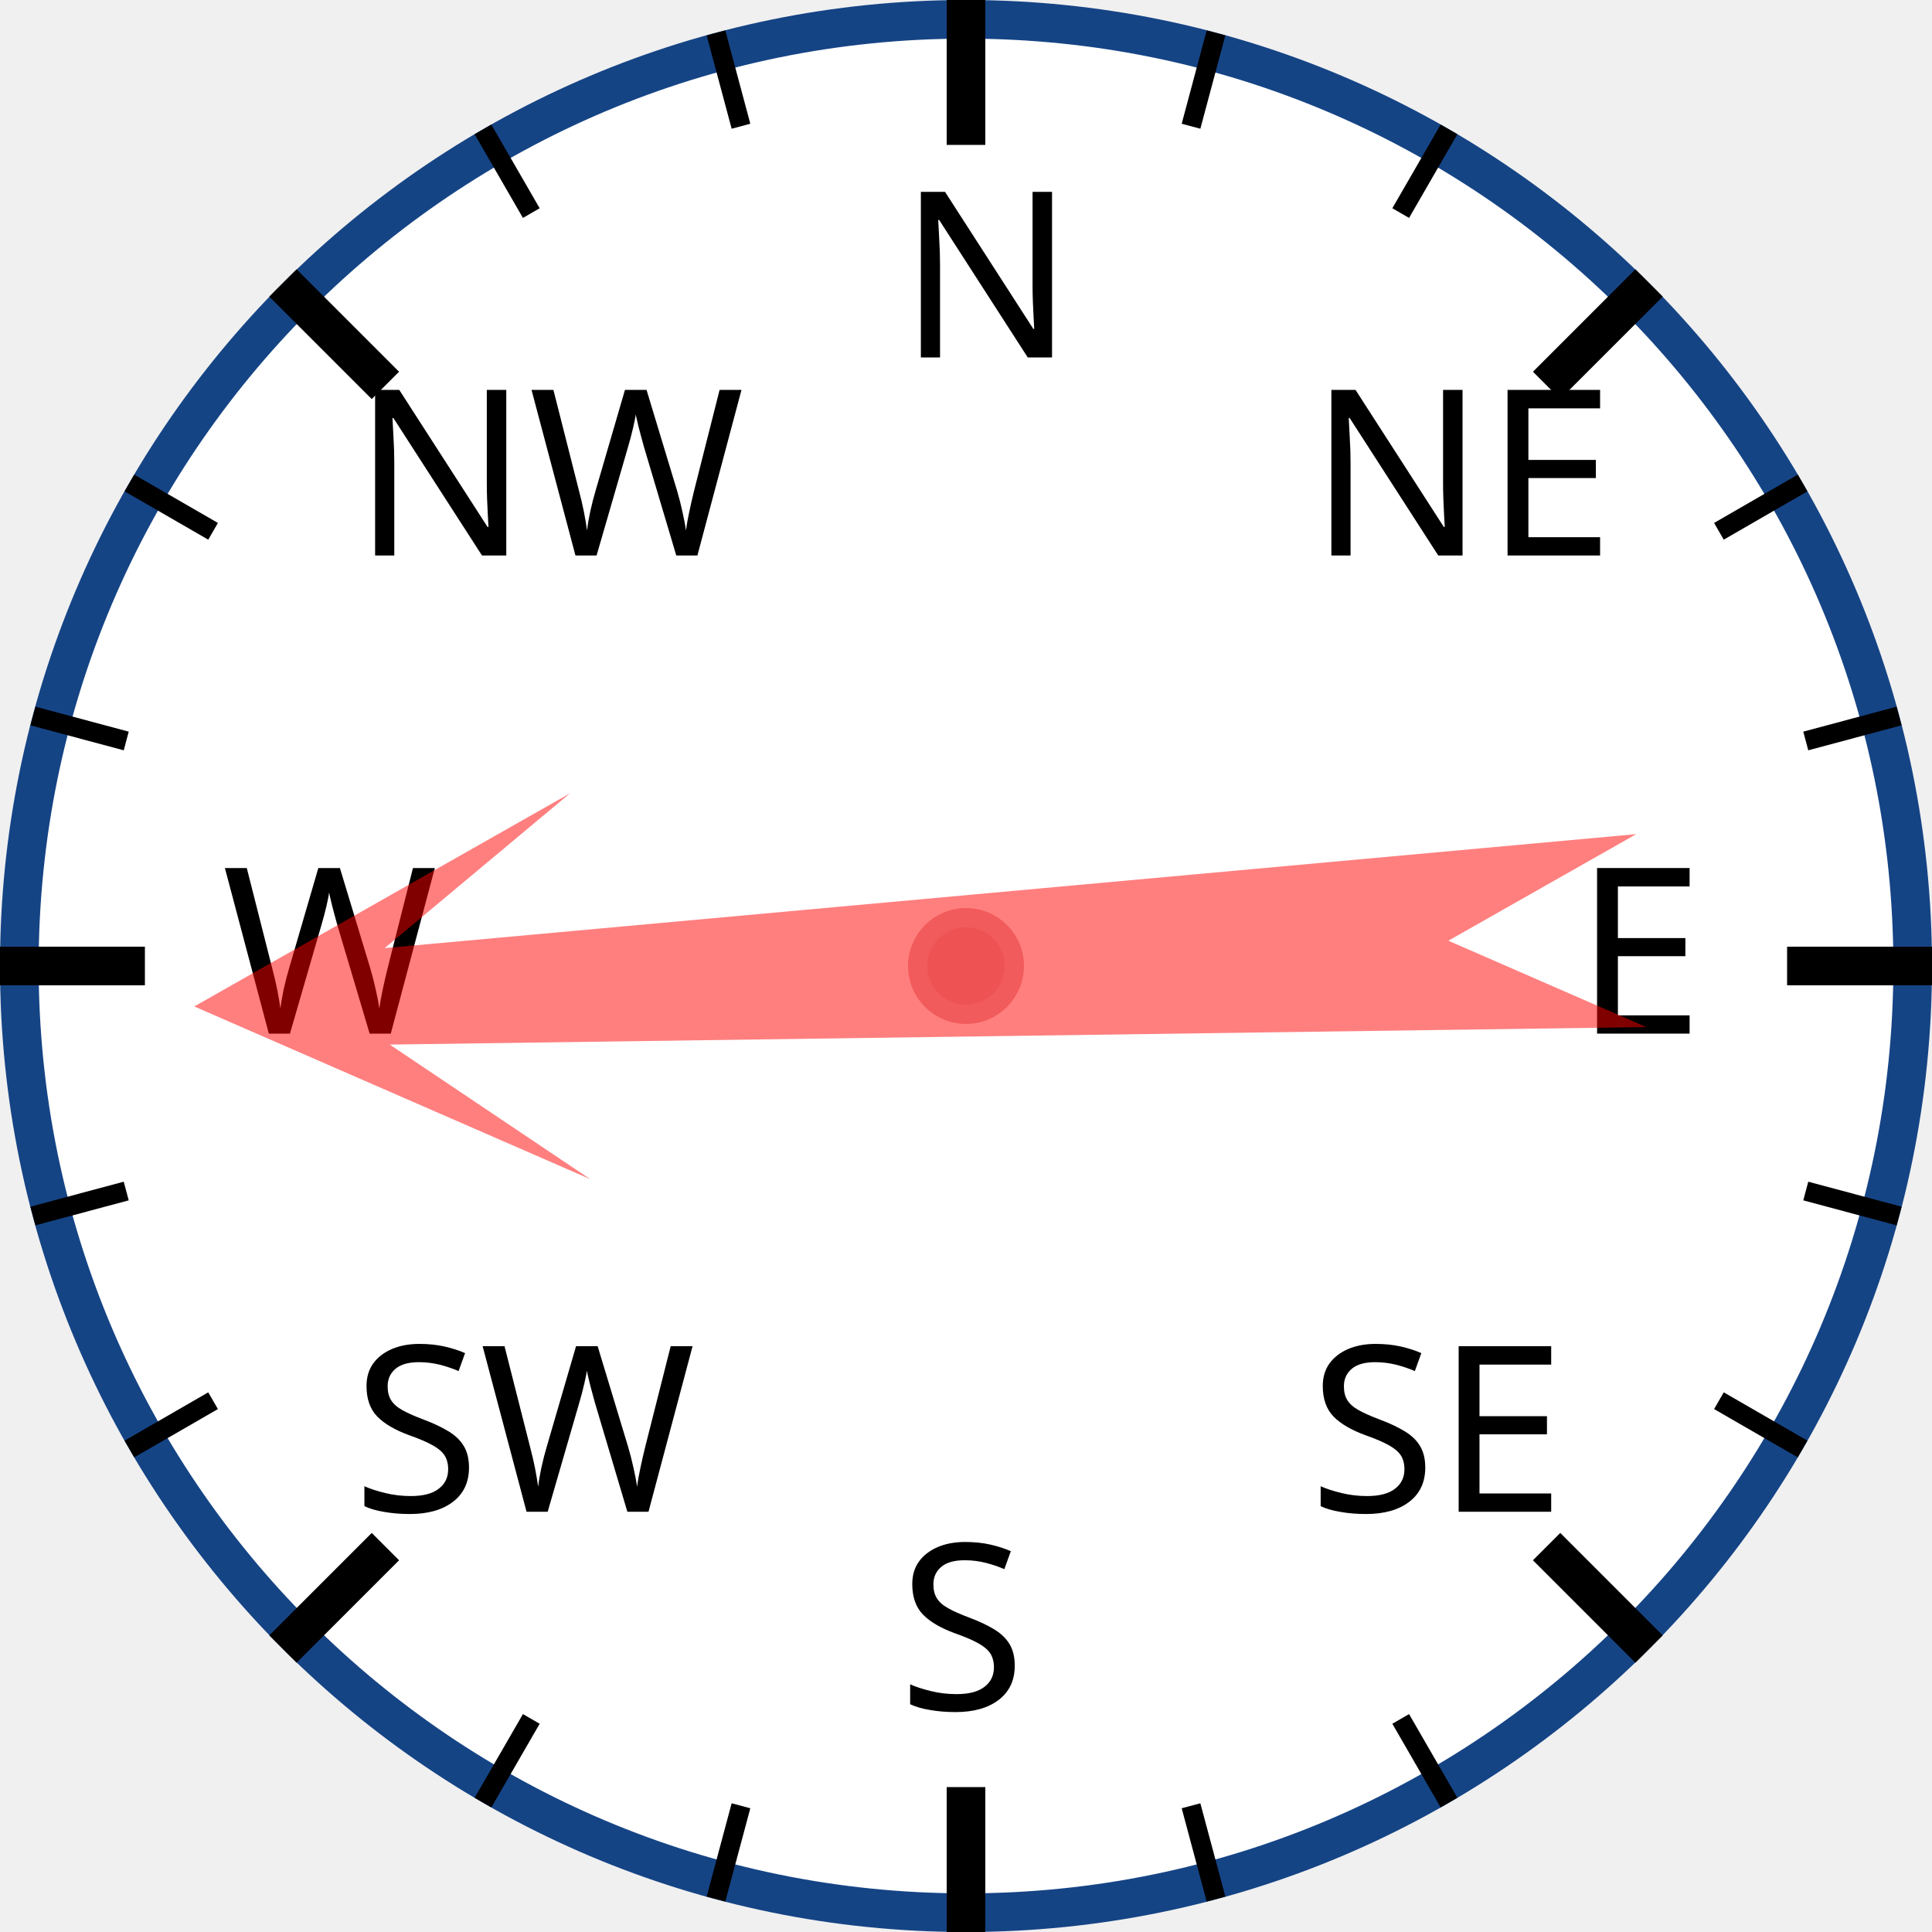
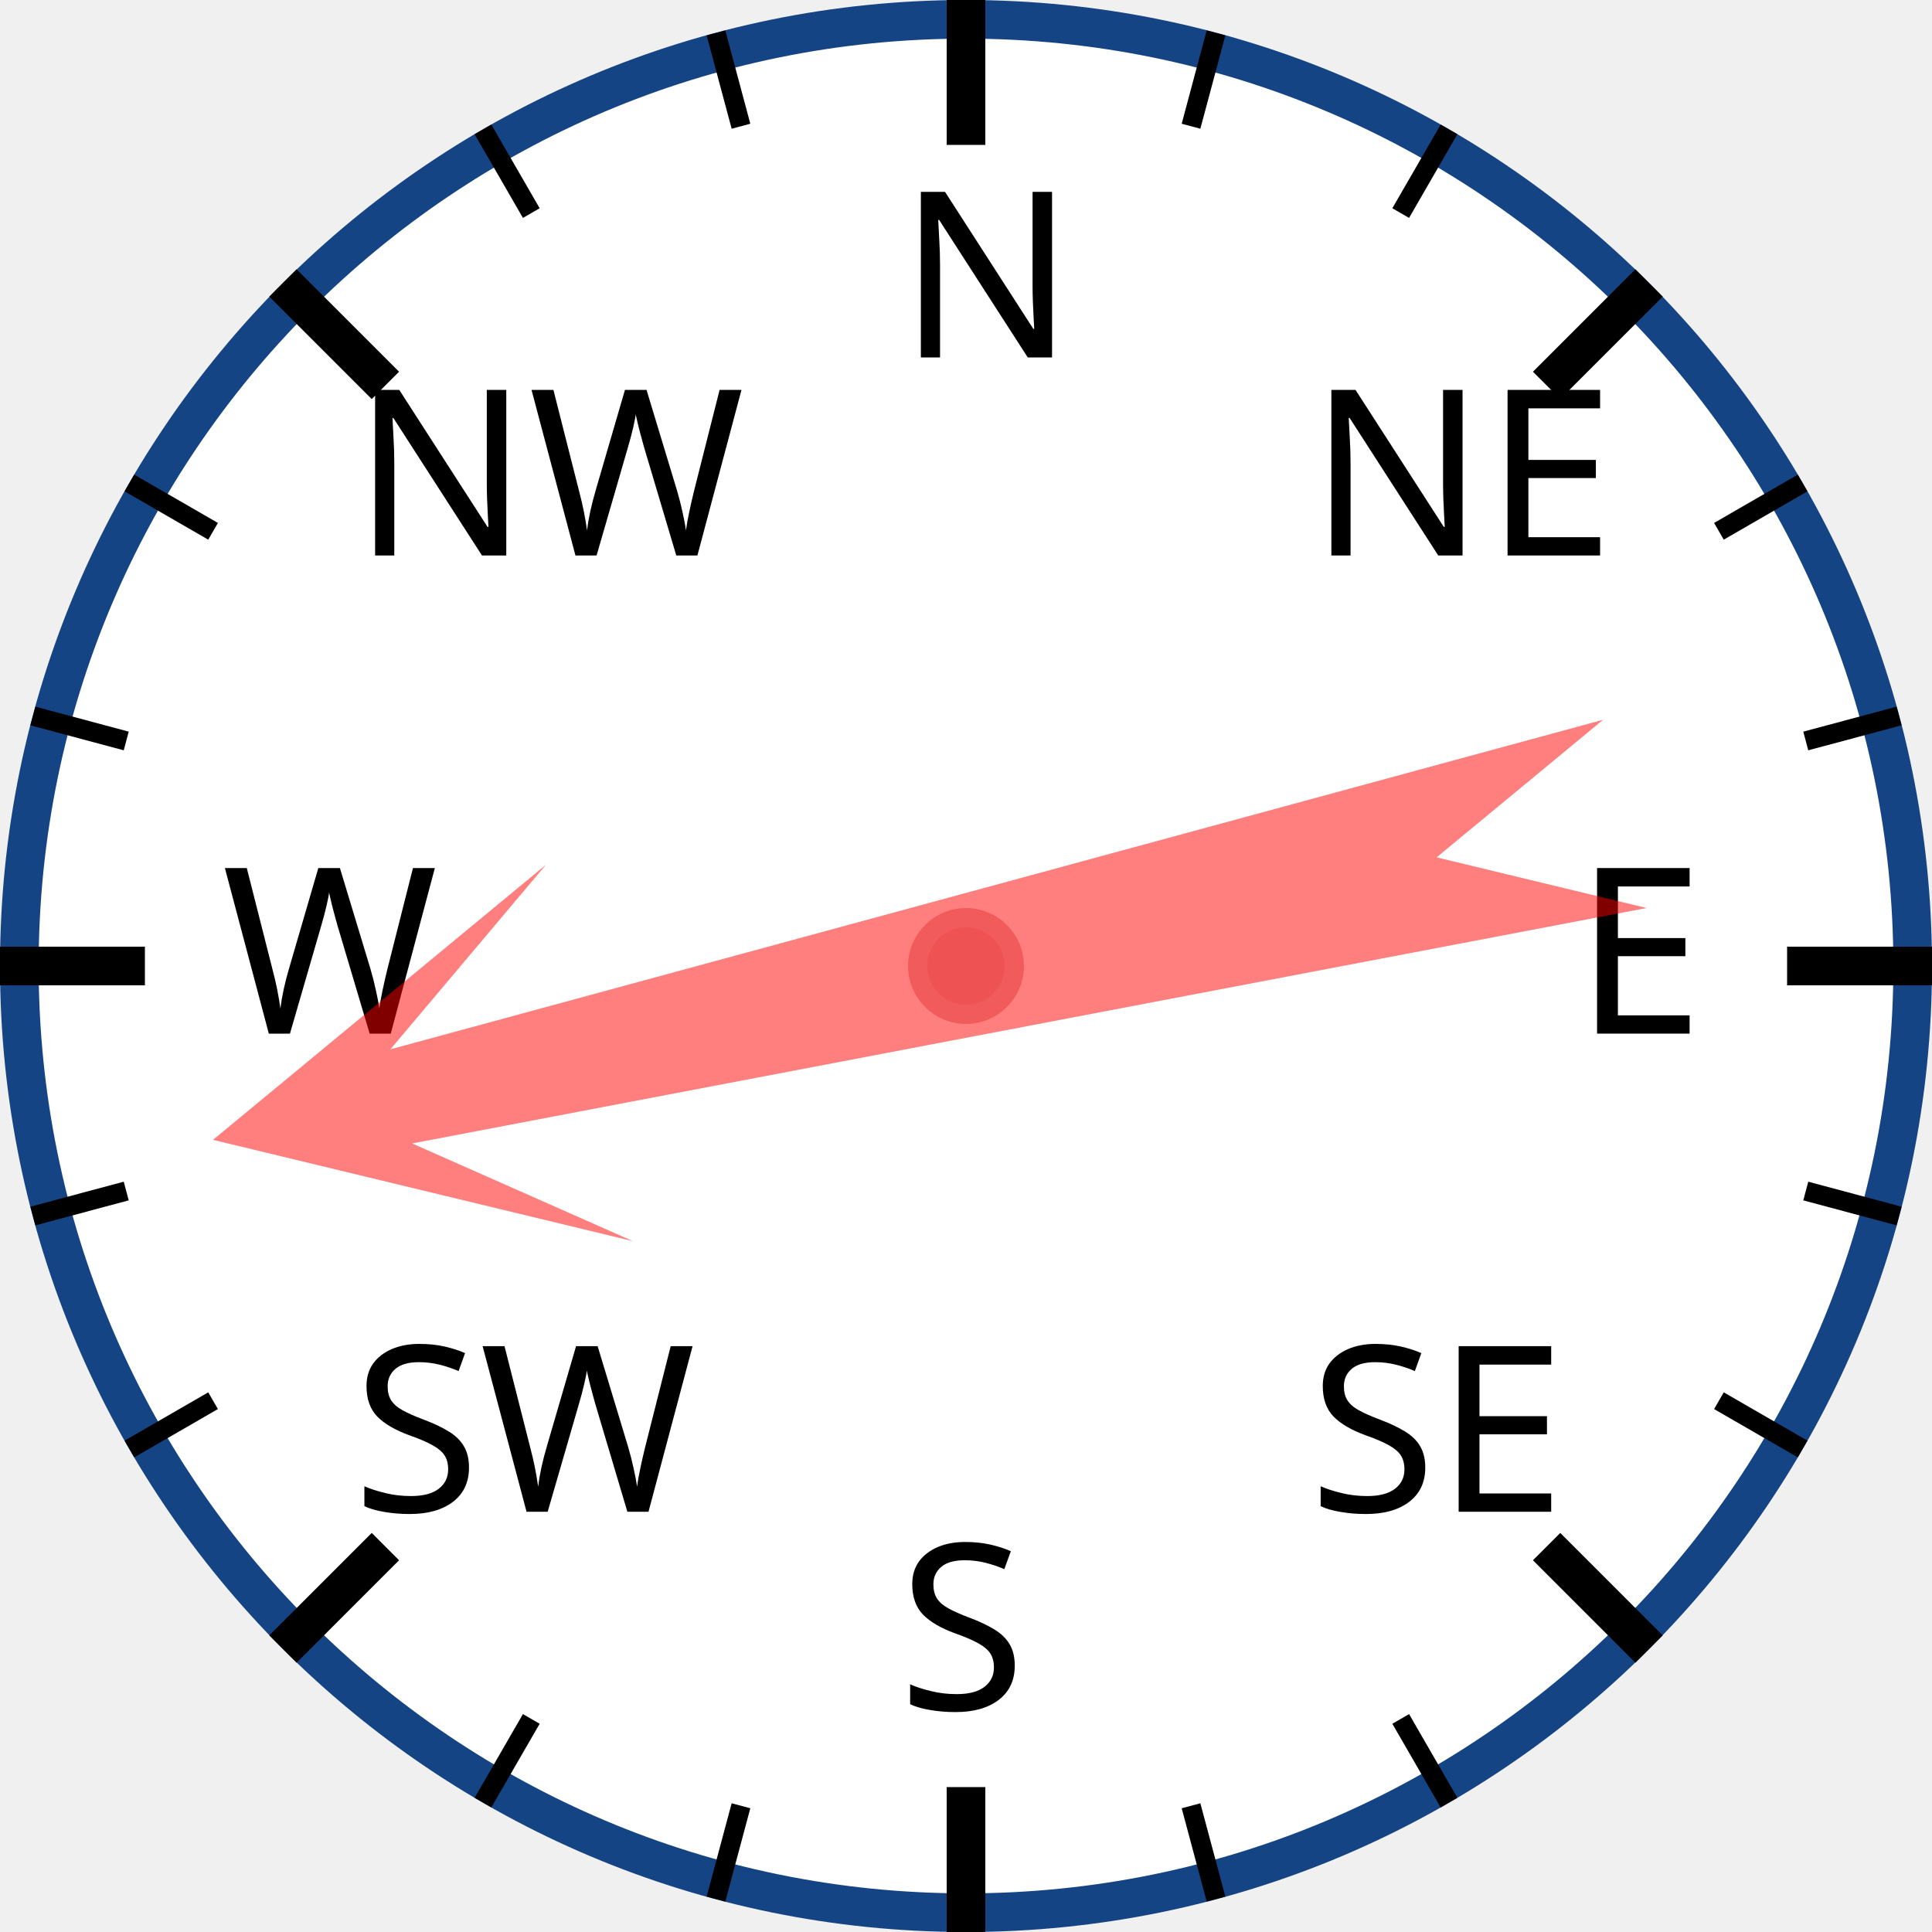
<svg xmlns="http://www.w3.org/2000/svg" width="120px" height="120px" viewBox="0 0 200 200">
  <circle cx="100" cy="100" r="98" style="fill: white; stroke: #154485; stroke-width: 4;" />
  <text x="93.0" y="37.0" style="font-family: sans-serif; font-size: 18pt;">N</text>
  <line x1="100.0" y1="0.0" x2="100.0" y2="15.0" style="stroke: black; stroke-width: 4;" />
  <line x1="74.118" y1="3.407" x2="76.706" y2="13.067" style="stroke: black; stroke-width: 2;" />
  <line x1="50" y1="13.397" x2="55" y2="22.058" style="stroke: black; stroke-width: 2;" />
  <text x="36.503" y="57.503" style="font-family: sans-serif; font-size: 18pt;">NW</text>
  <line x1="29.289" y1="29.289" x2="39.896" y2="39.896" style="stroke: black; stroke-width: 4;" />
  <line x1="13.397" y1="50" x2="22.058" y2="55" style="stroke: black; stroke-width: 2;" />
  <line x1="3.407" y1="74.118" x2="13.067" y2="76.706" style="stroke: black; stroke-width: 2;" />
  <text x="23.0" y="107.0" style="font-family: sans-serif; font-size: 18pt;">W</text>
  <line x1="0.0" y1="100.0" x2="15.0" y2="100.0" style="stroke: black; stroke-width: 4;" />
  <line x1="3.407" y1="125.882" x2="13.067" y2="123.294" style="stroke: black; stroke-width: 2;" />
  <line x1="13.397" y1="150" x2="22.058" y2="145" style="stroke: black; stroke-width: 2;" />
  <text x="36.503" y="156.497" style="font-family: sans-serif; font-size: 18pt;">SW</text>
  <line x1="29.289" y1="170.711" x2="39.896" y2="160.104" style="stroke: black; stroke-width: 4;" />
  <line x1="50" y1="186.603" x2="55" y2="177.942" style="stroke: black; stroke-width: 2;" />
  <line x1="74.118" y1="196.593" x2="76.706" y2="186.933" style="stroke: black; stroke-width: 2;" />
  <text x="93" y="177.0" style="font-family: sans-serif; font-size: 18pt;">S</text>
  <line x1="100" y1="200.0" x2="100" y2="185.0" style="stroke: black; stroke-width: 4;" />
  <line x1="125.882" y1="196.593" x2="123.294" y2="186.933" style="stroke: black; stroke-width: 2;" />
  <line x1="150.0" y1="186.603" x2="145.0" y2="177.942" style="stroke: black; stroke-width: 2;" />
  <text x="135.497" y="156.497" style="font-family: sans-serif; font-size: 18pt;">SE</text>
  <line x1="170.711" y1="170.711" x2="160.104" y2="160.104" style="stroke: black; stroke-width: 4;" />
  <line x1="186.603" y1="150" x2="177.942" y2="145" style="stroke: black; stroke-width: 2;" />
  <line x1="196.593" y1="125.882" x2="186.933" y2="123.294" style="stroke: black; stroke-width: 2;" />
  <text x="163.0" y="107" style="font-family: sans-serif; font-size: 18pt;">E</text>
  <line x1="200.0" y1="100" x2="185.0" y2="100" style="stroke: black; stroke-width: 4;" />
  <line x1="196.593" y1="74.118" x2="186.933" y2="76.706" style="stroke: black; stroke-width: 2;" />
  <line x1="186.603" y1="50" x2="177.942" y2="55" style="stroke: black; stroke-width: 2;" />
  <text x="135.497" y="57.503" style="font-family: sans-serif; font-size: 18pt;">NE</text>
  <line x1="170.711" y1="29.289" x2="160.104" y2="39.896" style="stroke: black; stroke-width: 4;" />
  <line x1="150" y1="13.397" x2="145" y2="22.058" style="stroke: black; stroke-width: 2;" />
  <line x1="125.882" y1="3.407" x2="123.294" y2="13.067" style="stroke: black; stroke-width: 2;" />
-   <polygon points="100 20 120 60 105 40 110 170 100 150 90 170 95 40 80 60" style="fill: red; fill-opacity: 0.5;" transform="rotate(267,100,100)" />
+   <polygon points="100 20 120 60 105 40 110 170 100 150 90 170 95 40 80 60" style="fill: red; fill-opacity: 0.5;" transform="rotate(257,100,100)" />
  <circle cx="100" cy="100" r="5" style="fill: #EE5252; stroke: #F25B5B; stroke-width: 2;" />
</svg>
